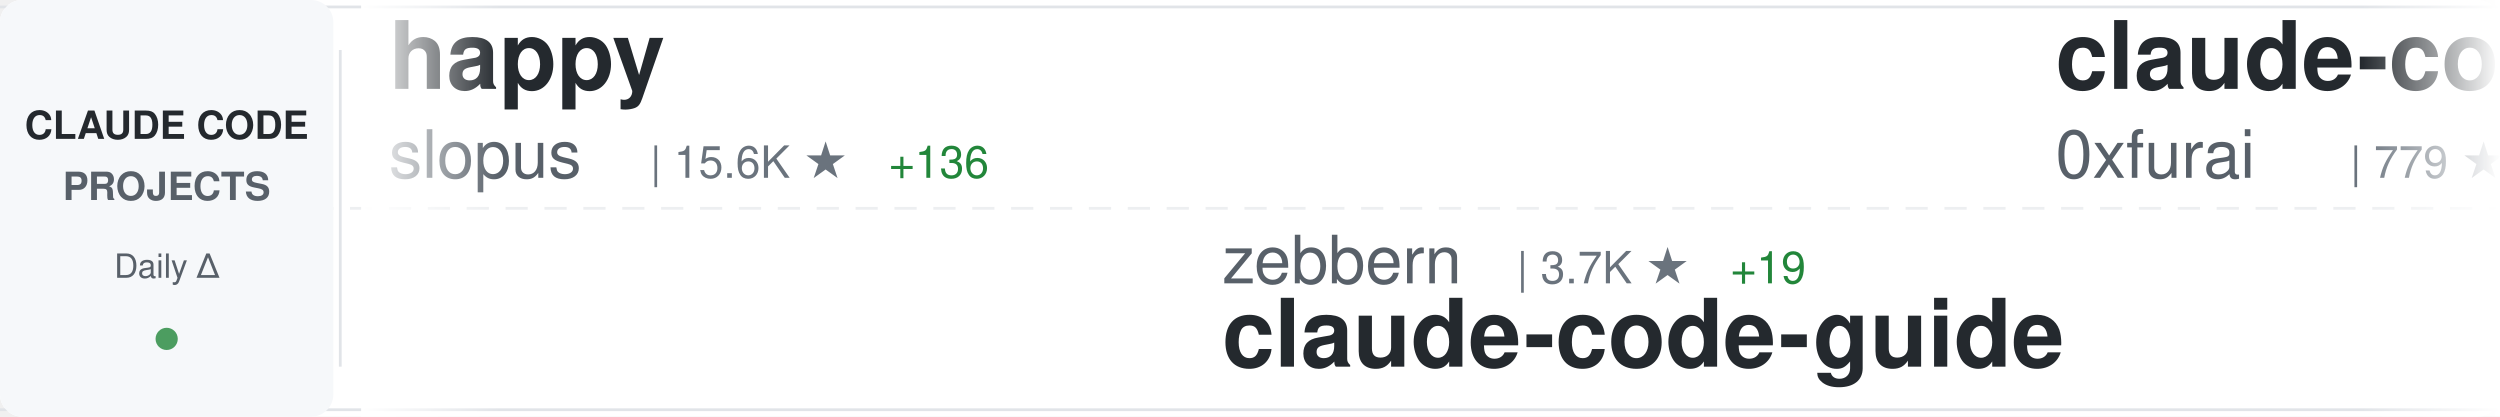
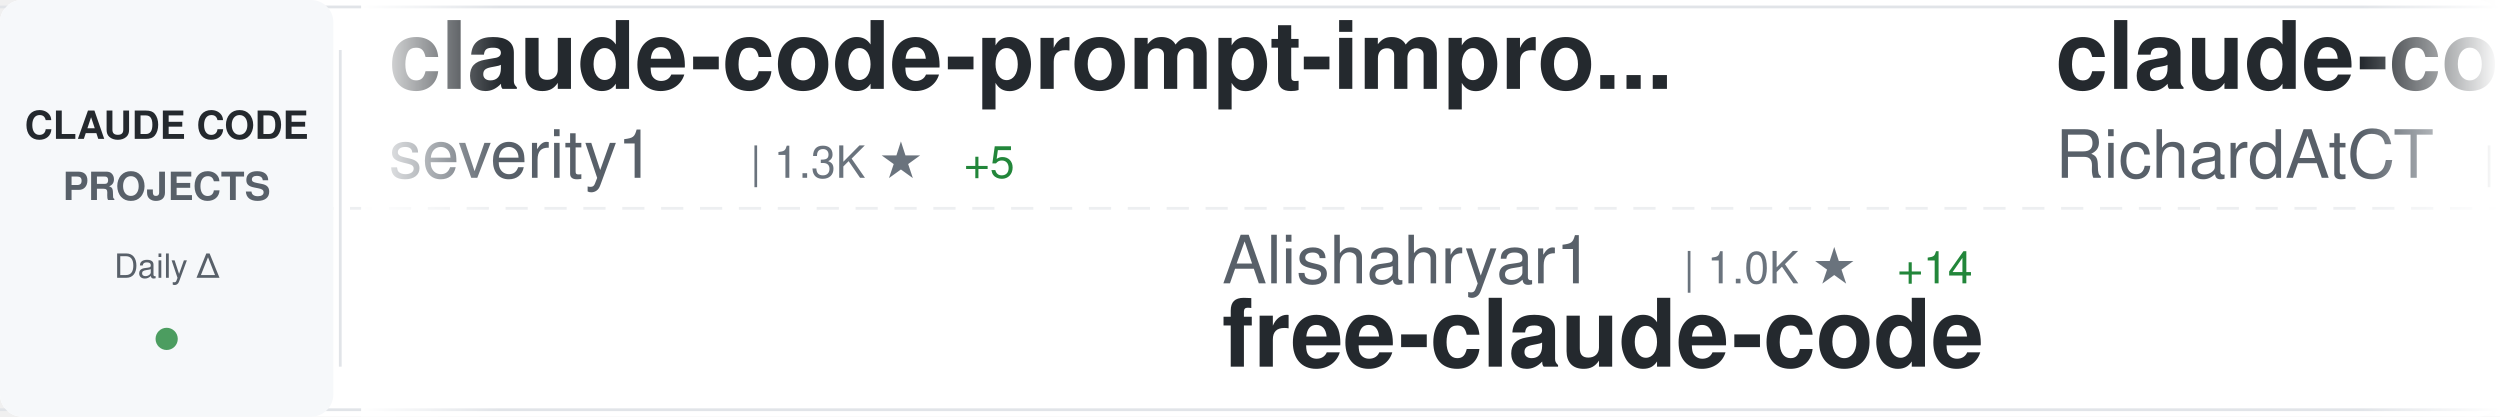
<svg xmlns="http://www.w3.org/2000/svg" width="900" height="150">
  <defs>
    <linearGradient id="awesomeLeftFade" x1="0%" y1="0%" x2="100%" y2="0%">
      <stop offset="0%" style="stop-color:#ffffff;stop-opacity:1" />
      <stop offset="100%" style="stop-color:#ffffff;stop-opacity:0" />
    </linearGradient>
    <linearGradient id="awesomeRightFade" x1="0%" y1="0%" x2="100%" y2="0%">
      <stop offset="0%" style="stop-color:#ffffff;stop-opacity:0" />
      <stop offset="100%" style="stop-color:#ffffff;stop-opacity:1" />
    </linearGradient>
  </defs>
  <rect width="900" height="150" fill="#ffffff" rx="8" />
  <rect x="0" y="2" width="900" height="1" fill="#e1e4e8" />
  <rect x="0" y="147" width="900" height="1" fill="#e1e4e8" />
  <line x1="0" y1="75" x2="900" y2="75" stroke="#e1e4e8" stroke-width="1" stroke-dasharray="8 6" opacity="0.6" />
  <rect x="0" y="0" width="120" height="150" fill="#f6f8fa" rx="8" />
  <text x="60" y="50" font-family="-apple-system, BlinkMacSystemFont, 'Segoe UI', Helvetica, Arial, sans-serif" font-size="14" font-weight="600" fill="#24292e" text-anchor="middle">CLAUDE CODE</text>
  <text x="60" y="72" font-family="-apple-system, BlinkMacSystemFont, 'Segoe UI', Helvetica, Arial, sans-serif" font-size="14" font-weight="600" fill="#586069" text-anchor="middle">PROJECTS</text>
  <text x="60" y="100" font-family="-apple-system, BlinkMacSystemFont, 'Segoe UI', Helvetica, Arial, sans-serif" font-size="12" font-weight="500" fill="#586069" text-anchor="middle">Daily Δ</text>
  <circle cx="60" cy="122" r="4" fill="#22863a" opacity="0.8" />
  <rect x="122" y="18" width="1" height="114" fill="#e1e4e8" />
  <clipPath id="awesomeTickerClip">
    <rect x="130" y="0" width="770" height="150" />
  </clipPath>
  <g clip-path="url(#awesomeTickerClip)">
    <g id="awesomeTickerItems">
      <animateTransform attributeName="transform" attributeType="XML" type="translate" from="0 0" to="-3000 0" dur="54s" repeatCount="indefinite" />
      <g transform="translate(0, 0)">
-         <text x="140" y="32" font-family="-apple-system, BlinkMacSystemFont, 'Segoe UI', Helvetica, Arial, sans-serif" font-size="34" font-weight="600" fill="#24292e">happy</text>
-         <text x="140" y="64" font-family="-apple-system, BlinkMacSystemFont, 'Segoe UI', Helvetica, Arial, sans-serif" font-size="24" font-weight="400" fill="#586069">slopus</text>
-         <text x="234" y="64" font-family="-apple-system, BlinkMacSystemFont, 'Segoe UI', Helvetica, Arial, sans-serif" font-size="16" font-weight="500" fill="#6a737d">| 15.6K ★</text>
-         <text x="320" y="64" font-family="-apple-system, BlinkMacSystemFont, 'Segoe UI', Helvetica, Arial, sans-serif" font-size="16" font-weight="500" fill="#22863a"> +136</text>
+         <text x="140" y="32" font-family="-apple-system, BlinkMacSystemFont, 'Segoe UI', Helvetica, Arial, sans-serif" font-size="34" font-weight="600" fill="#24292e">claude-code-prompt-impro...</text>
+         <text x="140" y="64" font-family="-apple-system, BlinkMacSystemFont, 'Segoe UI', Helvetica, Arial, sans-serif" font-size="24" font-weight="400" fill="#586069">severity1</text>
+         <text x="270" y="64" font-family="-apple-system, BlinkMacSystemFont, 'Segoe UI', Helvetica, Arial, sans-serif" font-size="16" font-weight="500" fill="#6a737d">| 1.3K ★</text>
+         <text x="347" y="64" font-family="-apple-system, BlinkMacSystemFont, 'Segoe UI', Helvetica, Arial, sans-serif" font-size="16" font-weight="500" fill="#22863a"> +5</text>
      </g>
      <g transform="translate(300, 0)">
-         <text x="140" y="102" font-family="-apple-system, BlinkMacSystemFont, 'Segoe UI', Helvetica, Arial, sans-serif" font-size="24" font-weight="400" fill="#586069">zebbern</text>
-         <text x="246" y="102" font-family="-apple-system, BlinkMacSystemFont, 'Segoe UI', Helvetica, Arial, sans-serif" font-size="16" font-weight="500" fill="#6a737d">| 3.7K ★</text>
-         <text x="323" y="102" font-family="-apple-system, BlinkMacSystemFont, 'Segoe UI', Helvetica, Arial, sans-serif" font-size="16" font-weight="500" fill="#22863a"> +19</text>
-         <text x="140" y="132" font-family="-apple-system, BlinkMacSystemFont, 'Segoe UI', Helvetica, Arial, sans-serif" font-size="34" font-weight="600" fill="#24292e">claude-code-guide</text>
+         <text x="140" y="102" font-family="-apple-system, BlinkMacSystemFont, 'Segoe UI', Helvetica, Arial, sans-serif" font-size="24" font-weight="400" fill="#586069">Alishahryar1</text>
+         <text x="306" y="102" font-family="-apple-system, BlinkMacSystemFont, 'Segoe UI', Helvetica, Arial, sans-serif" font-size="16" font-weight="500" fill="#6a737d">| 1.0K ★</text>
+         <text x="383" y="102" font-family="-apple-system, BlinkMacSystemFont, 'Segoe UI', Helvetica, Arial, sans-serif" font-size="16" font-weight="500" fill="#22863a"> +14</text>
+         <text x="140" y="132" font-family="-apple-system, BlinkMacSystemFont, 'Segoe UI', Helvetica, Arial, sans-serif" font-size="34" font-weight="600" fill="#24292e">free-claude-code</text>
      </g>
      <g transform="translate(600, 0)">
+         <text x="140" y="32" font-family="-apple-system, BlinkMacSystemFont, 'Segoe UI', Helvetica, Arial, sans-serif" font-size="34" font-weight="600" fill="#24292e">claude-code-telegram</text>
+         <text x="140" y="64" font-family="-apple-system, BlinkMacSystemFont, 'Segoe UI', Helvetica, Arial, sans-serif" font-size="24" font-weight="400" fill="#586069">RichardAtCT</text>
+         <text x="294" y="64" font-family="-apple-system, BlinkMacSystemFont, 'Segoe UI', Helvetica, Arial, sans-serif" font-size="16" font-weight="500" fill="#6a737d">| 2.1K ★</text>
+         <text x="371" y="64" font-family="-apple-system, BlinkMacSystemFont, 'Segoe UI', Helvetica, Arial, sans-serif" font-size="16" font-weight="500" fill="#22863a"> +21</text>
+       </g>
+       <g transform="translate(900, 0)">
+         <text x="140" y="102" font-family="-apple-system, BlinkMacSystemFont, 'Segoe UI', Helvetica, Arial, sans-serif" font-size="24" font-weight="400" fill="#586069">carlvellotti</text>
+         <text x="306" y="102" font-family="-apple-system, BlinkMacSystemFont, 'Segoe UI', Helvetica, Arial, sans-serif" font-size="16" font-weight="500" fill="#6a737d">| 1.6K ★</text>
+         <text x="383" y="102" font-family="-apple-system, BlinkMacSystemFont, 'Segoe UI', Helvetica, Arial, sans-serif" font-size="16" font-weight="500" fill="#22863a"> +7</text>
+         <text x="140" y="132" font-family="-apple-system, BlinkMacSystemFont, 'Segoe UI', Helvetica, Arial, sans-serif" font-size="34" font-weight="600" fill="#24292e">claude-code-pm-course</text>
+       </g>
+       <g transform="translate(1200, 0)">
        <text x="140" y="32" font-family="-apple-system, BlinkMacSystemFont, 'Segoe UI', Helvetica, Arial, sans-serif" font-size="34" font-weight="600" fill="#24292e">claude-code-subagents</text>
        <text x="140" y="64" font-family="-apple-system, BlinkMacSystemFont, 'Segoe UI', Helvetica, Arial, sans-serif" font-size="24" font-weight="400" fill="#586069">0xfurai</text>
-         <text x="246" y="64" font-family="-apple-system, BlinkMacSystemFont, 'Segoe UI', Helvetica, Arial, sans-serif" font-size="16" font-weight="500" fill="#6a737d">| 779 ★</text>
-         <text x="314" y="64" font-family="-apple-system, BlinkMacSystemFont, 'Segoe UI', Helvetica, Arial, sans-serif" font-size="16" font-weight="500" fill="#22863a"> +3</text>
-       </g>
-       <g transform="translate(900, 0)">
-         <text x="140" y="102" font-family="-apple-system, BlinkMacSystemFont, 'Segoe UI', Helvetica, Arial, sans-serif" font-size="24" font-weight="400" fill="#586069">kodu-ai</text>
-         <text x="246" y="102" font-family="-apple-system, BlinkMacSystemFont, 'Segoe UI', Helvetica, Arial, sans-serif" font-size="16" font-weight="500" fill="#6a737d">| 5.3K ★</text>
-         <text x="140" y="132" font-family="-apple-system, BlinkMacSystemFont, 'Segoe UI', Helvetica, Arial, sans-serif" font-size="34" font-weight="600" fill="#24292e">claude-coder</text>
-       </g>
-       <g transform="translate(1200, 0)">
-         <text x="140" y="32" font-family="-apple-system, BlinkMacSystemFont, 'Segoe UI', Helvetica, Arial, sans-serif" font-size="34" font-weight="600" fill="#24292e">sc-claude-code-files</text>
-         <text x="140" y="64" font-family="-apple-system, BlinkMacSystemFont, 'Segoe UI', Helvetica, Arial, sans-serif" font-size="24" font-weight="400" fill="#586069">https-deeplearning-ai</text>
-         <text x="414" y="64" font-family="-apple-system, BlinkMacSystemFont, 'Segoe UI', Helvetica, Arial, sans-serif" font-size="16" font-weight="500" fill="#6a737d">| 454 ★</text>
+         <text x="246" y="64" font-family="-apple-system, BlinkMacSystemFont, 'Segoe UI', Helvetica, Arial, sans-serif" font-size="16" font-weight="500" fill="#6a737d">| 782 ★</text>
+         <text x="314" y="64" font-family="-apple-system, BlinkMacSystemFont, 'Segoe UI', Helvetica, Arial, sans-serif" font-size="16" font-weight="500" fill="#22863a"> +6</text>
      </g>
      <g transform="translate(1500, 0)">
-         <text x="140" y="102" font-family="-apple-system, BlinkMacSystemFont, 'Segoe UI', Helvetica, Arial, sans-serif" font-size="24" font-weight="400" fill="#586069">shareAI-lab</text>
-         <text x="294" y="102" font-family="-apple-system, BlinkMacSystemFont, 'Segoe UI', Helvetica, Arial, sans-serif" font-size="16" font-weight="500" fill="#6a737d">| 31.2K ★</text>
-         <text x="380" y="102" font-family="-apple-system, BlinkMacSystemFont, 'Segoe UI', Helvetica, Arial, sans-serif" font-size="16" font-weight="500" fill="#22863a"> +1.6K</text>
-         <text x="140" y="132" font-family="-apple-system, BlinkMacSystemFont, 'Segoe UI', Helvetica, Arial, sans-serif" font-size="34" font-weight="600" fill="#24292e">learn-claude-code</text>
+         <text x="140" y="102" font-family="-apple-system, BlinkMacSystemFont, 'Segoe UI', Helvetica, Arial, sans-serif" font-size="24" font-weight="400" fill="#586069">anthropics</text>
+         <text x="282" y="102" font-family="-apple-system, BlinkMacSystemFont, 'Segoe UI', Helvetica, Arial, sans-serif" font-size="16" font-weight="500" fill="#6a737d">| 610 ★</text>
+         <text x="140" y="132" font-family="-apple-system, BlinkMacSystemFont, 'Segoe UI', Helvetica, Arial, sans-serif" font-size="34" font-weight="600" fill="#24292e">claude-code-base-action</text>
      </g>
      <g transform="translate(1800, 0)">
-         <text x="140" y="32" font-family="-apple-system, BlinkMacSystemFont, 'Segoe UI', Helvetica, Arial, sans-serif" font-size="34" font-weight="600" fill="#24292e">cc</text>
-         <text x="140" y="64" font-family="-apple-system, BlinkMacSystemFont, 'Segoe UI', Helvetica, Arial, sans-serif" font-size="24" font-weight="400" fill="#586069">kn1026</text>
-         <text x="234" y="64" font-family="-apple-system, BlinkMacSystemFont, 'Segoe UI', Helvetica, Arial, sans-serif" font-size="16" font-weight="500" fill="#6a737d">| 705 ★</text>
+         <text x="140" y="32" font-family="-apple-system, BlinkMacSystemFont, 'Segoe UI', Helvetica, Arial, sans-serif" font-size="34" font-weight="600" fill="#24292e">openskills</text>
+         <text x="140" y="64" font-family="-apple-system, BlinkMacSystemFont, 'Segoe UI', Helvetica, Arial, sans-serif" font-size="24" font-weight="400" fill="#586069">numman-ali</text>
+         <text x="282" y="64" font-family="-apple-system, BlinkMacSystemFont, 'Segoe UI', Helvetica, Arial, sans-serif" font-size="16" font-weight="500" fill="#6a737d">| 9.1K ★</text>
+         <text x="359" y="64" font-family="-apple-system, BlinkMacSystemFont, 'Segoe UI', Helvetica, Arial, sans-serif" font-size="16" font-weight="500" fill="#22863a"> +28</text>
      </g>
      <g transform="translate(2100, 0)">
-         <text x="140" y="102" font-family="-apple-system, BlinkMacSystemFont, 'Segoe UI', Helvetica, Arial, sans-serif" font-size="24" font-weight="400" fill="#586069">wanshuiyin</text>
-         <text x="282" y="102" font-family="-apple-system, BlinkMacSystemFont, 'Segoe UI', Helvetica, Arial, sans-serif" font-size="16" font-weight="500" fill="#6a737d">| 2.1K ★</text>
-         <text x="359" y="102" font-family="-apple-system, BlinkMacSystemFont, 'Segoe UI', Helvetica, Arial, sans-serif" font-size="16" font-weight="500" fill="#22863a"> +310</text>
-         <text x="140" y="132" font-family="-apple-system, BlinkMacSystemFont, 'Segoe UI', Helvetica, Arial, sans-serif" font-size="34" font-weight="600" fill="#24292e">Auto-claude-code-researc...</text>
+         <text x="140" y="102" font-family="-apple-system, BlinkMacSystemFont, 'Segoe UI', Helvetica, Arial, sans-serif" font-size="24" font-weight="400" fill="#586069">alirezarezvani</text>
+         <text x="330" y="102" font-family="-apple-system, BlinkMacSystemFont, 'Segoe UI', Helvetica, Arial, sans-serif" font-size="16" font-weight="500" fill="#6a737d">| 5.7K ★</text>
+         <text x="407" y="102" font-family="-apple-system, BlinkMacSystemFont, 'Segoe UI', Helvetica, Arial, sans-serif" font-size="16" font-weight="500" fill="#22863a"> +189</text>
+         <text x="140" y="132" font-family="-apple-system, BlinkMacSystemFont, 'Segoe UI', Helvetica, Arial, sans-serif" font-size="34" font-weight="600" fill="#24292e">claude-skills</text>
      </g>
      <g transform="translate(2400, 0)">
-         <text x="140" y="32" font-family="-apple-system, BlinkMacSystemFont, 'Segoe UI', Helvetica, Arial, sans-serif" font-size="34" font-weight="600" fill="#24292e">claudecodeui</text>
-         <text x="140" y="64" font-family="-apple-system, BlinkMacSystemFont, 'Segoe UI', Helvetica, Arial, sans-serif" font-size="24" font-weight="400" fill="#586069">siteboon</text>
-         <text x="258" y="64" font-family="-apple-system, BlinkMacSystemFont, 'Segoe UI', Helvetica, Arial, sans-serif" font-size="16" font-weight="500" fill="#6a737d">| 8.6K ★</text>
-         <text x="335" y="64" font-family="-apple-system, BlinkMacSystemFont, 'Segoe UI', Helvetica, Arial, sans-serif" font-size="16" font-weight="500" fill="#22863a"> +49</text>
+         <text x="140" y="32" font-family="-apple-system, BlinkMacSystemFont, 'Segoe UI', Helvetica, Arial, sans-serif" font-size="34" font-weight="600" fill="#24292e">claude-code</text>
+         <text x="140" y="64" font-family="-apple-system, BlinkMacSystemFont, 'Segoe UI', Helvetica, Arial, sans-serif" font-size="24" font-weight="400" fill="#586069">MadAppGang</text>
+         <text x="282" y="64" font-family="-apple-system, BlinkMacSystemFont, 'Segoe UI', Helvetica, Arial, sans-serif" font-size="16" font-weight="500" fill="#6a737d">| 245 ★</text>
      </g>
      <g transform="translate(2700, 0)">
-         <text x="140" y="102" font-family="-apple-system, BlinkMacSystemFont, 'Segoe UI', Helvetica, Arial, sans-serif" font-size="24" font-weight="400" fill="#586069">VoltAgent</text>
-         <text x="270" y="102" font-family="-apple-system, BlinkMacSystemFont, 'Segoe UI', Helvetica, Arial, sans-serif" font-size="16" font-weight="500" fill="#6a737d">| 14.2K ★</text>
-         <text x="356" y="102" font-family="-apple-system, BlinkMacSystemFont, 'Segoe UI', Helvetica, Arial, sans-serif" font-size="16" font-weight="500" fill="#22863a"> +127</text>
-         <text x="140" y="132" font-family="-apple-system, BlinkMacSystemFont, 'Segoe UI', Helvetica, Arial, sans-serif" font-size="34" font-weight="600" fill="#24292e">awesome-claude-code-suba...</text>
+         <text x="140" y="102" font-family="-apple-system, BlinkMacSystemFont, 'Segoe UI', Helvetica, Arial, sans-serif" font-size="24" font-weight="400" fill="#586069">lst97</text>
+         <text x="222" y="102" font-family="-apple-system, BlinkMacSystemFont, 'Segoe UI', Helvetica, Arial, sans-serif" font-size="16" font-weight="500" fill="#6a737d">| 1.5K ★</text>
+         <text x="299" y="102" font-family="-apple-system, BlinkMacSystemFont, 'Segoe UI', Helvetica, Arial, sans-serif" font-size="16" font-weight="500" fill="#22863a"> +3</text>
+         <text x="140" y="132" font-family="-apple-system, BlinkMacSystemFont, 'Segoe UI', Helvetica, Arial, sans-serif" font-size="34" font-weight="600" fill="#24292e">claude-code-sub-agents</text>
      </g>
      <g transform="translate(3000, 0)">
-         <text x="140" y="32" font-family="-apple-system, BlinkMacSystemFont, 'Segoe UI', Helvetica, Arial, sans-serif" font-size="34" font-weight="600" fill="#24292e">happy</text>
-         <text x="140" y="64" font-family="-apple-system, BlinkMacSystemFont, 'Segoe UI', Helvetica, Arial, sans-serif" font-size="24" font-weight="400" fill="#586069">slopus</text>
-         <text x="234" y="64" font-family="-apple-system, BlinkMacSystemFont, 'Segoe UI', Helvetica, Arial, sans-serif" font-size="16" font-weight="500" fill="#6a737d">| 15.6K ★</text>
-         <text x="320" y="64" font-family="-apple-system, BlinkMacSystemFont, 'Segoe UI', Helvetica, Arial, sans-serif" font-size="16" font-weight="500" fill="#22863a"> +136</text>
+         <text x="140" y="32" font-family="-apple-system, BlinkMacSystemFont, 'Segoe UI', Helvetica, Arial, sans-serif" font-size="34" font-weight="600" fill="#24292e">claude-code-prompt-impro...</text>
+         <text x="140" y="64" font-family="-apple-system, BlinkMacSystemFont, 'Segoe UI', Helvetica, Arial, sans-serif" font-size="24" font-weight="400" fill="#586069">severity1</text>
+         <text x="270" y="64" font-family="-apple-system, BlinkMacSystemFont, 'Segoe UI', Helvetica, Arial, sans-serif" font-size="16" font-weight="500" fill="#6a737d">| 1.3K ★</text>
+         <text x="347" y="64" font-family="-apple-system, BlinkMacSystemFont, 'Segoe UI', Helvetica, Arial, sans-serif" font-size="16" font-weight="500" fill="#22863a"> +5</text>
      </g>
      <g transform="translate(3300, 0)">
-         <text x="140" y="102" font-family="-apple-system, BlinkMacSystemFont, 'Segoe UI', Helvetica, Arial, sans-serif" font-size="24" font-weight="400" fill="#586069">zebbern</text>
-         <text x="246" y="102" font-family="-apple-system, BlinkMacSystemFont, 'Segoe UI', Helvetica, Arial, sans-serif" font-size="16" font-weight="500" fill="#6a737d">| 3.7K ★</text>
-         <text x="323" y="102" font-family="-apple-system, BlinkMacSystemFont, 'Segoe UI', Helvetica, Arial, sans-serif" font-size="16" font-weight="500" fill="#22863a"> +19</text>
-         <text x="140" y="132" font-family="-apple-system, BlinkMacSystemFont, 'Segoe UI', Helvetica, Arial, sans-serif" font-size="34" font-weight="600" fill="#24292e">claude-code-guide</text>
+         <text x="140" y="102" font-family="-apple-system, BlinkMacSystemFont, 'Segoe UI', Helvetica, Arial, sans-serif" font-size="24" font-weight="400" fill="#586069">Alishahryar1</text>
+         <text x="306" y="102" font-family="-apple-system, BlinkMacSystemFont, 'Segoe UI', Helvetica, Arial, sans-serif" font-size="16" font-weight="500" fill="#6a737d">| 1.0K ★</text>
+         <text x="383" y="102" font-family="-apple-system, BlinkMacSystemFont, 'Segoe UI', Helvetica, Arial, sans-serif" font-size="16" font-weight="500" fill="#22863a"> +14</text>
+         <text x="140" y="132" font-family="-apple-system, BlinkMacSystemFont, 'Segoe UI', Helvetica, Arial, sans-serif" font-size="34" font-weight="600" fill="#24292e">free-claude-code</text>
      </g>
      <g transform="translate(3600, 0)">
-         <text x="140" y="32" font-family="-apple-system, BlinkMacSystemFont, 'Segoe UI', Helvetica, Arial, sans-serif" font-size="34" font-weight="600" fill="#24292e">claude-code-subagents</text>
-         <text x="140" y="64" font-family="-apple-system, BlinkMacSystemFont, 'Segoe UI', Helvetica, Arial, sans-serif" font-size="24" font-weight="400" fill="#586069">0xfurai</text>
-         <text x="246" y="64" font-family="-apple-system, BlinkMacSystemFont, 'Segoe UI', Helvetica, Arial, sans-serif" font-size="16" font-weight="500" fill="#6a737d">| 779 ★</text>
-         <text x="314" y="64" font-family="-apple-system, BlinkMacSystemFont, 'Segoe UI', Helvetica, Arial, sans-serif" font-size="16" font-weight="500" fill="#22863a"> +3</text>
+         <text x="140" y="32" font-family="-apple-system, BlinkMacSystemFont, 'Segoe UI', Helvetica, Arial, sans-serif" font-size="34" font-weight="600" fill="#24292e">claude-code-telegram</text>
+         <text x="140" y="64" font-family="-apple-system, BlinkMacSystemFont, 'Segoe UI', Helvetica, Arial, sans-serif" font-size="24" font-weight="400" fill="#586069">RichardAtCT</text>
+         <text x="294" y="64" font-family="-apple-system, BlinkMacSystemFont, 'Segoe UI', Helvetica, Arial, sans-serif" font-size="16" font-weight="500" fill="#6a737d">| 2.1K ★</text>
+         <text x="371" y="64" font-family="-apple-system, BlinkMacSystemFont, 'Segoe UI', Helvetica, Arial, sans-serif" font-size="16" font-weight="500" fill="#22863a"> +21</text>
      </g>
      <g transform="translate(3900, 0)">
-         <text x="140" y="102" font-family="-apple-system, BlinkMacSystemFont, 'Segoe UI', Helvetica, Arial, sans-serif" font-size="24" font-weight="400" fill="#586069">kodu-ai</text>
-         <text x="246" y="102" font-family="-apple-system, BlinkMacSystemFont, 'Segoe UI', Helvetica, Arial, sans-serif" font-size="16" font-weight="500" fill="#6a737d">| 5.3K ★</text>
-         <text x="140" y="132" font-family="-apple-system, BlinkMacSystemFont, 'Segoe UI', Helvetica, Arial, sans-serif" font-size="34" font-weight="600" fill="#24292e">claude-coder</text>
+         <text x="140" y="102" font-family="-apple-system, BlinkMacSystemFont, 'Segoe UI', Helvetica, Arial, sans-serif" font-size="24" font-weight="400" fill="#586069">carlvellotti</text>
+         <text x="306" y="102" font-family="-apple-system, BlinkMacSystemFont, 'Segoe UI', Helvetica, Arial, sans-serif" font-size="16" font-weight="500" fill="#6a737d">| 1.6K ★</text>
+         <text x="383" y="102" font-family="-apple-system, BlinkMacSystemFont, 'Segoe UI', Helvetica, Arial, sans-serif" font-size="16" font-weight="500" fill="#22863a"> +7</text>
+         <text x="140" y="132" font-family="-apple-system, BlinkMacSystemFont, 'Segoe UI', Helvetica, Arial, sans-serif" font-size="34" font-weight="600" fill="#24292e">claude-code-pm-course</text>
      </g>
    </g>
  </g>
  <rect x="130" y="0" width="50" height="150" fill="url(#awesomeLeftFade)" />
  <rect x="850" y="0" width="50" height="150" fill="url(#awesomeRightFade)" />
</svg>
